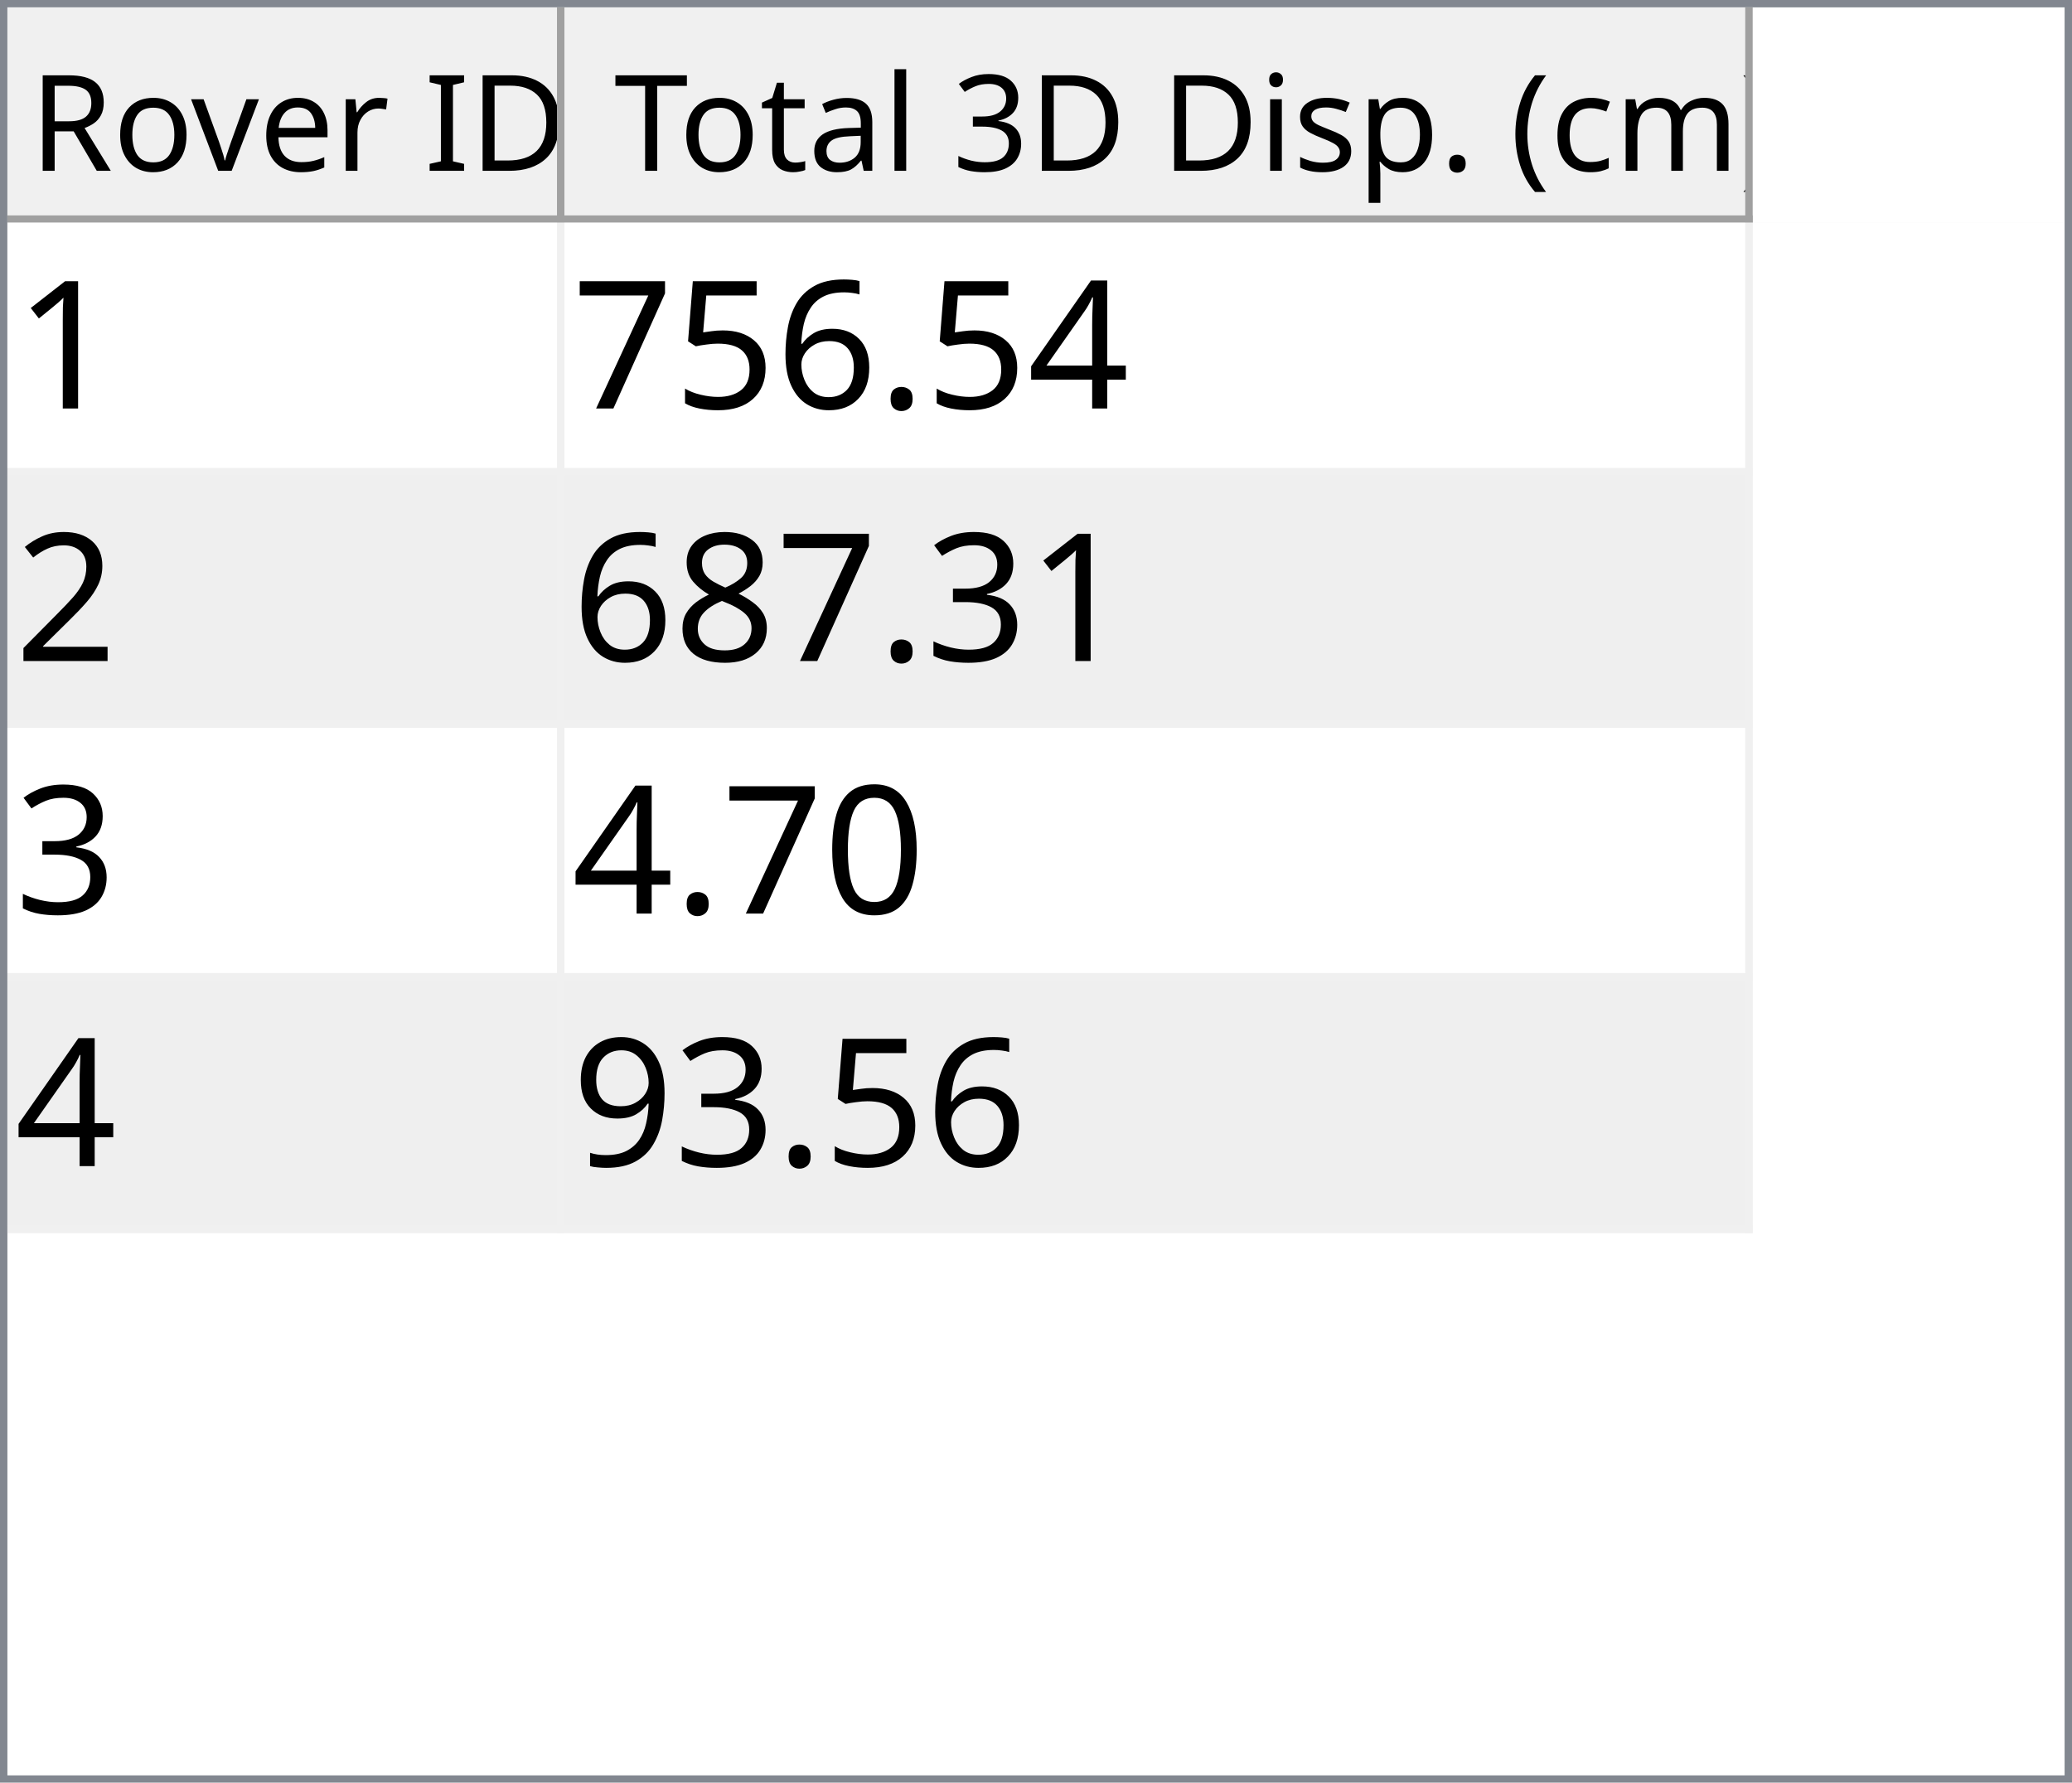
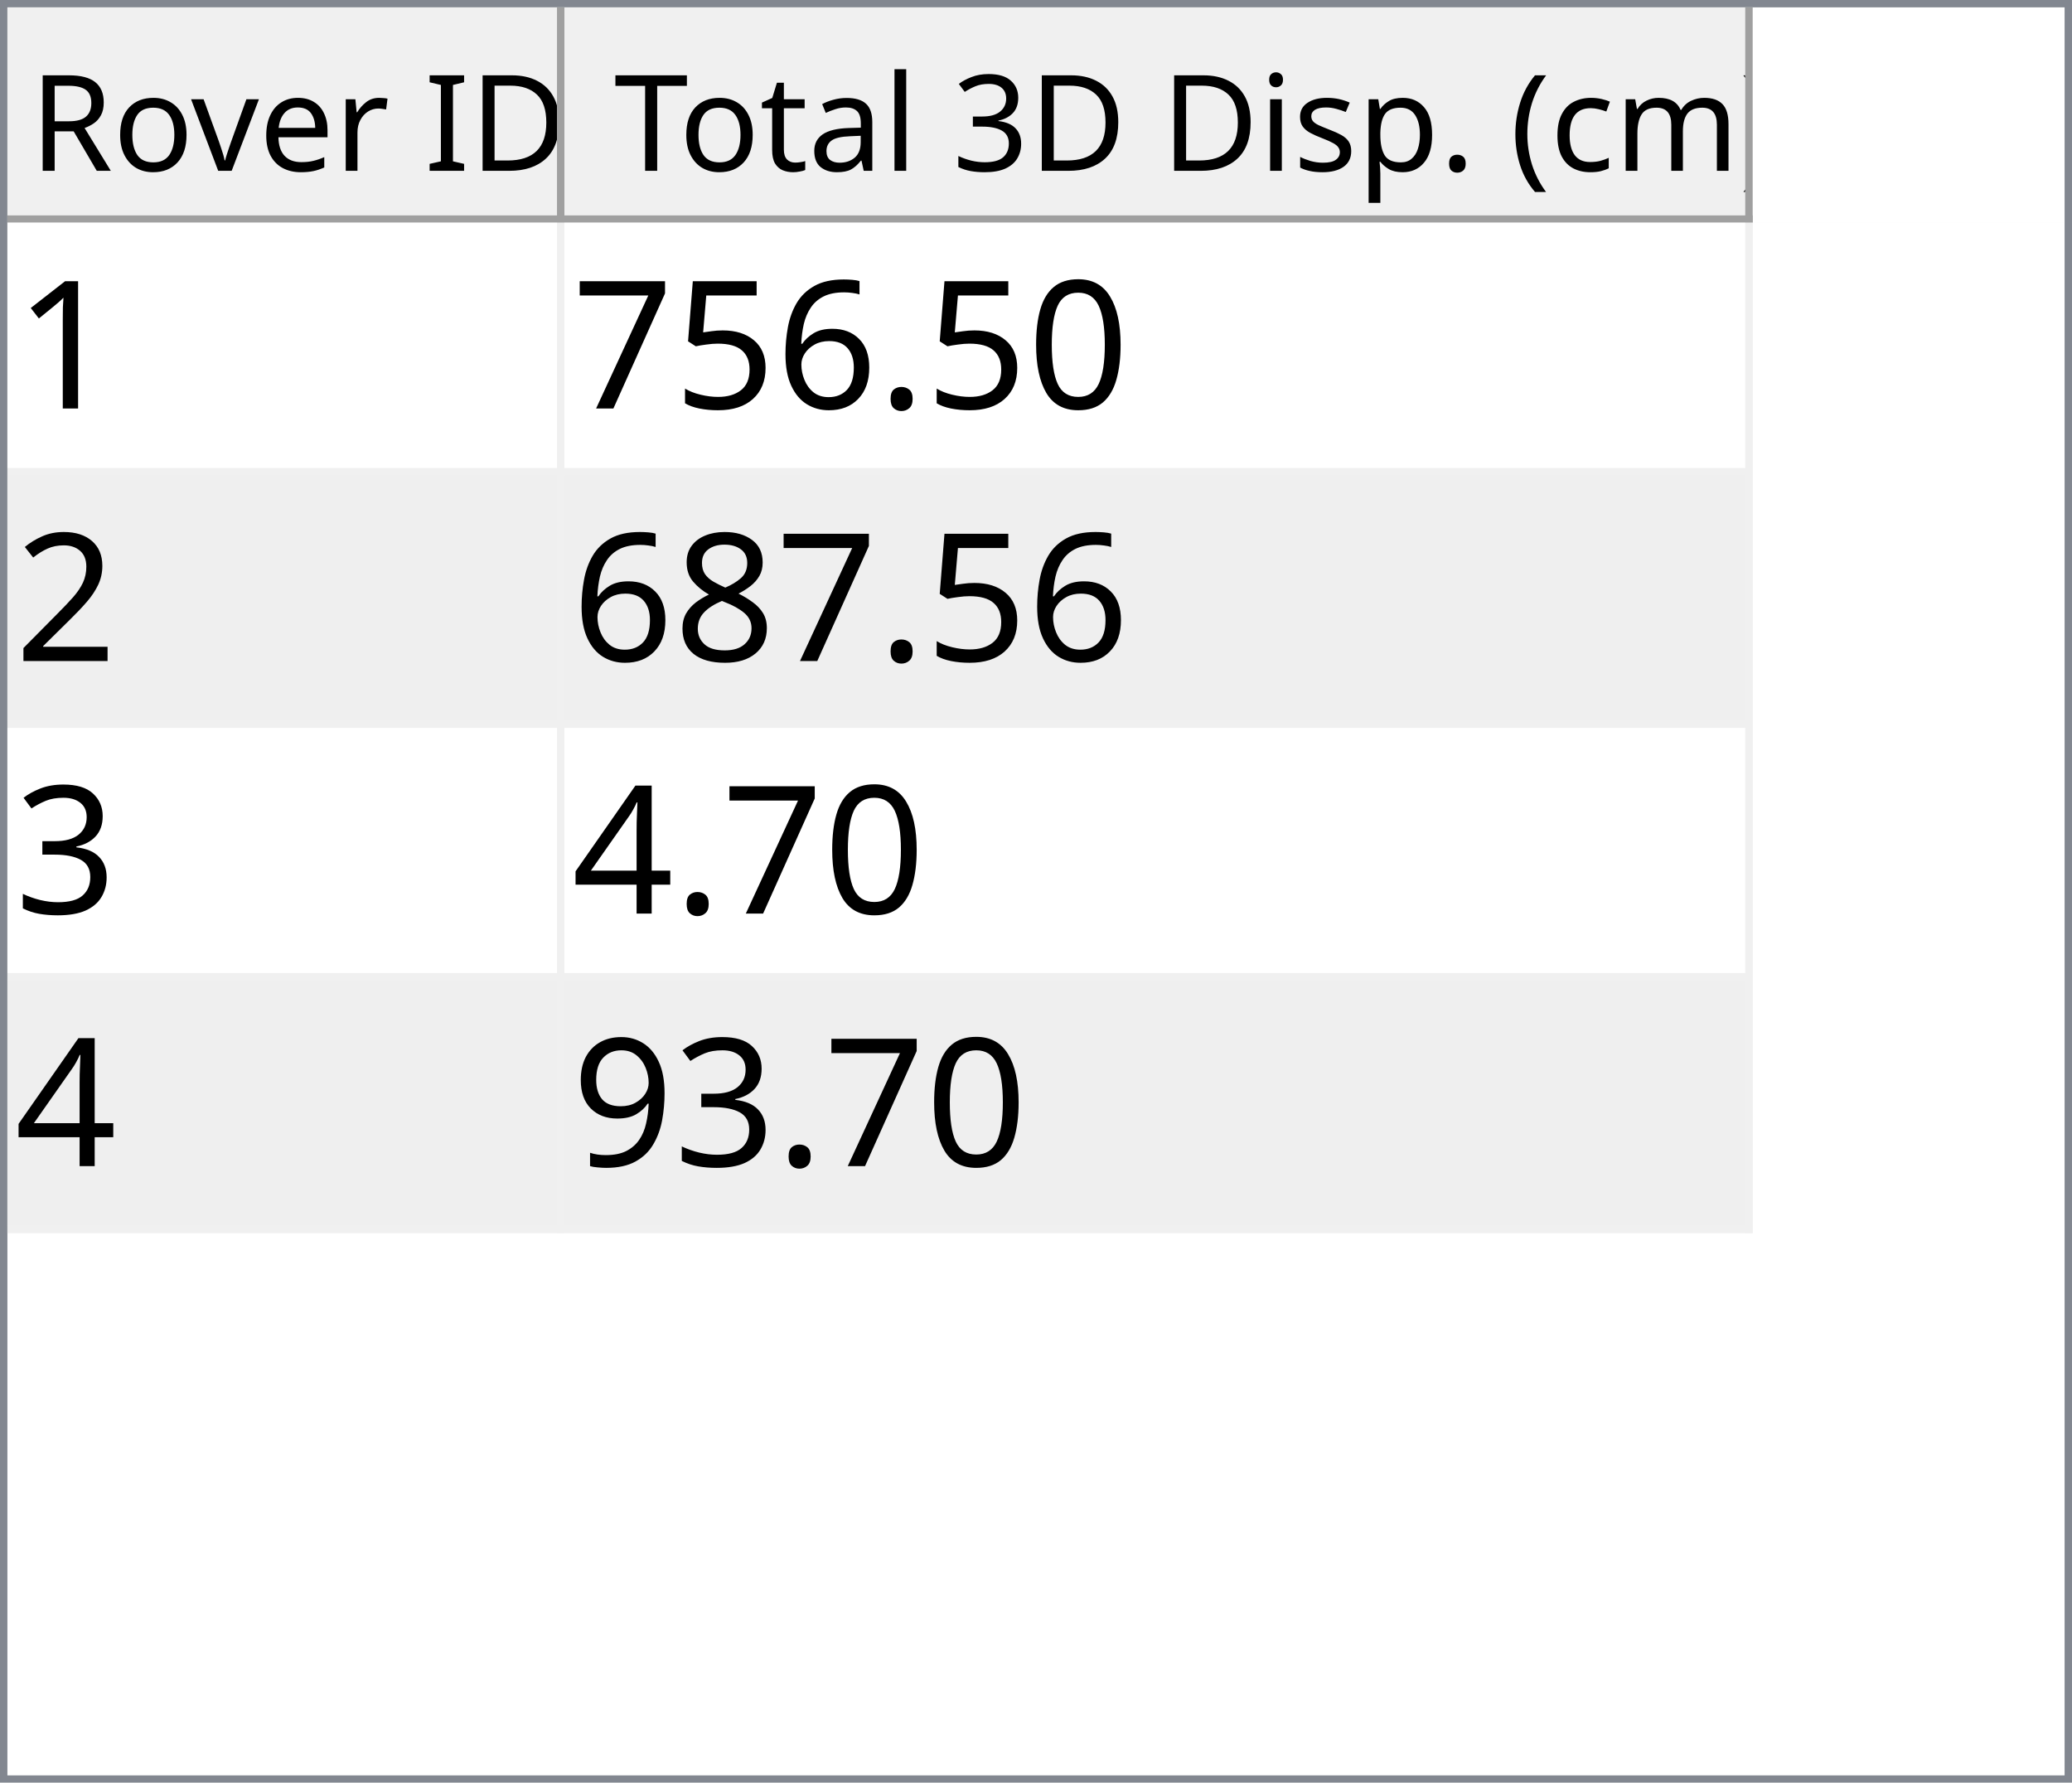
<svg xmlns="http://www.w3.org/2000/svg" style="fill-opacity:1; color-rendering:auto; color-interpolation:auto; text-rendering:auto; stroke:black; stroke-linecap:square; stroke-miterlimit:10; shape-rendering:auto; stroke-opacity:1; fill:black; stroke-dasharray:none; font-weight:normal; stroke-width:1; font-family:'Dialog'; font-style:normal; stroke-linejoin:miter; font-size:12px; stroke-dashoffset:0; image-rendering:auto;" width="279" height="240">
  <defs id="genericDefs" />
  <g>
    <defs id="defs1">
      <clipPath clipPathUnits="userSpaceOnUse" id="clipPath1">
        <path d="M0 0 L279 0 L279 240 L0 240 L0 0 Z" />
      </clipPath>
      <clipPath clipPathUnits="userSpaceOnUse" id="clipPath2">
        <path d="M0 0 L0 240 L279 240 L279 0 Z" />
      </clipPath>
      <clipPath clipPathUnits="userSpaceOnUse" id="clipPath3">
        <path d="M0 0 L0 29 L277 29 L277 0 Z" />
      </clipPath>
      <clipPath clipPathUnits="userSpaceOnUse" id="clipPath4">
        <path d="M0 0 L0 29 L75 29 L75 0 Z" />
      </clipPath>
      <clipPath clipPathUnits="userSpaceOnUse" id="clipPath5">
        <path d="M1 1 L1 28 L74 28 L74 1 Z" />
      </clipPath>
      <clipPath clipPathUnits="userSpaceOnUse" id="clipPath6">
        <path d="M0 0 L0 27 L73 27 L73 0 Z" />
      </clipPath>
      <clipPath clipPathUnits="userSpaceOnUse" id="clipPath7">
        <path d="M-0.5 -0.5 L-0.5 28.5 L74.5 28.5 L74.5 -0.5 Z" />
      </clipPath>
      <clipPath clipPathUnits="userSpaceOnUse" id="clipPath8">
        <path d="M0 0 L0 29 L160 29 L160 0 Z" />
      </clipPath>
      <clipPath clipPathUnits="userSpaceOnUse" id="clipPath9">
        <path d="M1 1 L1 28 L159 28 L159 1 Z" />
      </clipPath>
      <clipPath clipPathUnits="userSpaceOnUse" id="clipPath10">
        <path d="M0 0 L0 27 L158 27 L158 0 Z" />
      </clipPath>
      <clipPath clipPathUnits="userSpaceOnUse" id="clipPath11">
        <path d="M-0.5 -0.5 L-0.5 28.5 L159.5 28.5 L159.5 -0.5 Z" />
      </clipPath>
      <clipPath clipPathUnits="userSpaceOnUse" id="clipPath12">
        <path d="M0 0 L0 209 L277 209 L277 0 Z" />
      </clipPath>
      <clipPath clipPathUnits="userSpaceOnUse" id="clipPath13">
        <path d="M0 0 L0 136 L235 136 L235 0 Z" />
      </clipPath>
      <clipPath clipPathUnits="userSpaceOnUse" id="clipPath14">
        <path d="M-0.5 -0.5 L-0.5 135.5 L234.5 135.5 L234.5 -0.5 Z" />
      </clipPath>
      <clipPath clipPathUnits="userSpaceOnUse" id="clipPath15">
        <path d="M0 0 L0 33 L74 33 L74 0 Z" />
      </clipPath>
      <clipPath clipPathUnits="userSpaceOnUse" id="clipPath16">
        <path d="M0 0 L0 33 L159 33 L159 0 Z" />
      </clipPath>
      <font horiz-adv-x="64.551" id="font1">
        <font-face ascent="107.91" descent="25.098" units-per-em="100" style="font-style:normal; font-family:Segoe UI; font-weight:normal;" />
        <missing-glyph horiz-adv-x="64.551" d="M8.109 0 L8.109 68.266 L56.453 68.266 L56.453 0 L8.109 0 ZM15.328 7.234 L49.219 7.234 L49.219 61.031 L15.328 61.031 L15.328 7.234 Z" />
        <glyph unicode="D" horiz-adv-x="70.117" d="M9.188 0 L9.188 70.016 L28.516 70.016 Q65.531 70.016 65.531 35.891 Q65.531 19.672 55.25 9.836 Q44.969 0 27.734 0 L9.188 0 ZM17.391 62.594 L17.391 7.422 L27.828 7.422 Q41.609 7.422 49.273 14.797 Q56.938 22.172 56.938 35.688 Q56.938 62.594 28.328 62.594 L17.391 62.594 Z" />
        <glyph unicode="I" horiz-adv-x="26.611" d="M17.391 0 L9.188 0 L9.188 70.016 L17.391 70.016 L17.391 0 Z" />
        <glyph unicode=" " horiz-adv-x="27.393" d="" />
        <glyph unicode="r" horiz-adv-x="34.766" d="M34.188 41.891 Q32.078 43.5 28.125 43.5 Q23 43.5 19.555 38.672 Q16.109 33.844 16.109 25.484 L16.109 0 L8.109 0 L8.109 50 L16.109 50 L16.109 39.703 L16.312 39.703 Q18.016 44.969 21.531 47.922 Q25.047 50.875 29.391 50.875 Q32.516 50.875 34.188 50.203 L34.188 41.891 Z" />
        <glyph unicode="e" horiz-adv-x="52.295" d="M48.297 23 L12.984 23 Q13.188 14.656 17.484 10.109 Q21.781 5.562 29.297 5.562 Q37.75 5.562 44.828 11.141 L44.828 3.609 Q38.234 -1.172 27.391 -1.172 Q16.797 -1.172 10.742 5.641 Q4.688 12.453 4.688 24.812 Q4.688 36.469 11.305 43.82 Q17.922 51.172 27.734 51.172 Q37.547 51.172 42.922 44.828 Q48.297 38.484 48.297 27.203 L48.297 23 ZM40.094 29.781 Q40.047 36.719 36.75 40.578 Q33.453 44.438 27.594 44.438 Q21.922 44.438 17.969 40.383 Q14.016 36.328 13.094 29.781 L40.094 29.781 Z" />
        <glyph unicode="v" horiz-adv-x="47.9" d="M47.406 50 L27.484 0 L19.625 0 L0.688 50 L9.469 50 L22.172 13.672 Q23.578 9.672 23.922 6.688 L24.125 6.688 Q24.609 10.453 25.688 13.484 L38.969 50 L47.406 50 Z" />
        <glyph unicode="o" horiz-adv-x="58.594" d="M29 -1.172 Q17.922 -1.172 11.305 5.836 Q4.688 12.844 4.688 24.422 Q4.688 37.016 11.57 44.094 Q18.453 51.172 30.172 51.172 Q41.359 51.172 47.633 44.289 Q53.906 37.406 53.906 25.203 Q53.906 13.234 47.141 6.031 Q40.375 -1.172 29 -1.172 ZM29.594 44.438 Q21.875 44.438 17.383 39.188 Q12.891 33.938 12.891 24.703 Q12.891 15.828 17.43 10.695 Q21.969 5.562 29.594 5.562 Q37.359 5.562 41.531 10.594 Q45.703 15.625 45.703 24.906 Q45.703 34.281 41.531 39.359 Q37.359 44.438 29.594 44.438 Z" />
        <glyph unicode="R" horiz-adv-x="59.814" d="M59.375 0 L49.609 0 L37.891 19.625 Q36.281 22.359 34.766 24.289 Q33.25 26.219 31.664 27.438 Q30.078 28.656 28.25 29.219 Q26.422 29.781 24.125 29.781 L17.391 29.781 L17.391 0 L9.188 0 L9.188 70.016 L30.078 70.016 Q34.672 70.016 38.555 68.867 Q42.438 67.719 45.289 65.375 Q48.141 63.031 49.758 59.547 Q51.375 56.062 51.375 51.375 Q51.375 47.703 50.273 44.656 Q49.172 41.609 47.148 39.211 Q45.125 36.812 42.266 35.133 Q39.406 33.453 35.844 32.516 L35.844 32.328 Q37.594 31.547 38.891 30.547 Q40.188 29.547 41.359 28.18 Q42.531 26.812 43.68 25.078 Q44.828 23.344 46.234 21.047 L59.375 0 ZM17.391 62.594 L17.391 37.203 L28.516 37.203 Q31.594 37.203 34.203 38.133 Q36.812 39.062 38.719 40.797 Q40.625 42.531 41.703 45.047 Q42.781 47.562 42.781 50.688 Q42.781 56.297 39.141 59.445 Q35.5 62.594 28.609 62.594 L17.391 62.594 Z" />
        <glyph unicode=")" horiz-adv-x="30.176" d="M8.297 -15.922 L1.172 -15.922 Q16.406 2.344 16.406 26.812 Q16.406 51.469 1.078 70.016 L8.297 70.016 Q23.531 52.156 23.531 26.703 Q23.531 1.375 8.297 -15.922 Z" />
        <glyph unicode="m" horiz-adv-x="86.133" d="M79.109 0 L71.094 0 L71.094 28.719 Q71.094 37.016 68.531 40.727 Q65.969 44.438 59.906 44.438 Q54.781 44.438 51.195 39.75 Q47.609 35.062 47.609 28.516 L47.609 0 L39.594 0 L39.594 29.688 Q39.594 44.438 28.219 44.438 Q22.953 44.438 19.531 40.016 Q16.109 35.594 16.109 28.516 L16.109 0 L8.109 0 L8.109 50 L16.109 50 L16.109 42.094 L16.312 42.094 Q21.625 51.172 31.844 51.172 Q36.969 51.172 40.773 48.312 Q44.578 45.453 46 40.828 Q51.562 51.172 62.594 51.172 Q79.109 51.172 79.109 30.812 L79.109 0 Z" />
        <glyph unicode="c" horiz-adv-x="46.191" d="M42.188 2.297 Q36.422 -1.172 28.516 -1.172 Q17.828 -1.172 11.258 5.789 Q4.688 12.75 4.688 23.828 Q4.688 36.188 11.766 43.68 Q18.844 51.172 30.672 51.172 Q37.25 51.172 42.281 48.734 L42.281 40.531 Q36.719 44.438 30.375 44.438 Q22.703 44.438 17.797 38.945 Q12.891 33.453 12.891 24.516 Q12.891 15.719 17.508 10.641 Q22.125 5.562 29.891 5.562 Q36.422 5.562 42.188 9.906 L42.188 2.297 Z" />
        <glyph unicode="(" horiz-adv-x="30.176" d="M29.109 -15.922 L21.969 -15.922 Q6.844 1.375 6.844 26.703 Q6.844 52.156 21.969 70.016 L29.203 70.016 Q13.875 51.469 13.875 26.812 Q13.875 2.344 29.109 -15.922 Z" />
        <glyph unicode="." horiz-adv-x="21.68" d="M10.891 -1.078 Q8.641 -1.078 7.055 0.539 Q5.469 2.156 5.469 4.391 Q5.469 6.641 7.055 8.273 Q8.641 9.906 10.891 9.906 Q13.188 9.906 14.797 8.273 Q16.406 6.641 16.406 4.391 Q16.406 2.156 14.797 0.539 Q13.188 -1.078 10.891 -1.078 Z" />
        <glyph unicode="p" horiz-adv-x="58.789" d="M16.312 7.234 L16.109 7.234 L16.109 -23 L8.109 -23 L8.109 50 L16.109 50 L16.109 41.219 L16.312 41.219 Q22.219 51.172 33.594 51.172 Q43.266 51.172 48.688 44.461 Q54.109 37.75 54.109 26.469 Q54.109 13.922 48 6.375 Q41.891 -1.172 31.297 -1.172 Q21.578 -1.172 16.312 7.234 ZM16.109 27.391 L16.109 20.406 Q16.109 14.203 20.141 9.883 Q24.172 5.562 30.375 5.562 Q37.641 5.562 41.773 11.133 Q45.906 16.703 45.906 26.609 Q45.906 34.969 42.047 39.703 Q38.188 44.438 31.594 44.438 Q24.609 44.438 20.359 39.578 Q16.109 34.719 16.109 27.391 Z" />
        <glyph unicode="s" horiz-adv-x="42.432" d="M5.078 1.812 L5.078 10.406 Q11.625 5.562 19.484 5.562 Q30.031 5.562 30.031 12.594 Q30.031 14.594 29.125 15.992 Q28.219 17.391 26.68 18.461 Q25.141 19.531 23.07 20.383 Q21 21.234 18.609 22.172 Q15.281 23.484 12.766 24.828 Q10.25 26.172 8.57 27.859 Q6.891 29.547 6.031 31.695 Q5.172 33.844 5.172 36.719 Q5.172 40.234 6.789 42.945 Q8.406 45.656 11.086 47.484 Q13.766 49.312 17.211 50.242 Q20.656 51.172 24.312 51.172 Q30.812 51.172 35.938 48.922 L35.938 40.828 Q30.422 44.438 23.25 44.438 Q21 44.438 19.195 43.922 Q17.391 43.406 16.094 42.477 Q14.797 41.547 14.086 40.258 Q13.375 38.969 13.375 37.406 Q13.375 35.453 14.086 34.133 Q14.797 32.812 16.164 31.789 Q17.531 30.766 19.484 29.938 Q21.438 29.109 23.922 28.125 Q27.25 26.859 29.883 25.516 Q32.516 24.172 34.375 22.484 Q36.234 20.797 37.234 18.602 Q38.234 16.406 38.234 13.375 Q38.234 9.672 36.602 6.938 Q34.969 4.203 32.234 2.398 Q29.5 0.594 25.93 -0.289 Q22.359 -1.172 18.453 -1.172 Q10.75 -1.172 5.078 1.812 Z" />
        <glyph unicode="i" horiz-adv-x="24.219" d="M12.203 62.703 Q10.062 62.703 8.547 64.164 Q7.031 65.625 7.031 67.875 Q7.031 70.125 8.547 71.609 Q10.062 73.094 12.203 73.094 Q14.406 73.094 15.945 71.609 Q17.484 70.125 17.484 67.875 Q17.484 65.719 15.945 64.211 Q14.406 62.703 12.203 62.703 ZM16.109 0 L8.109 0 L8.109 50 L16.109 50 L16.109 0 Z" />
        <glyph unicode="3" horiz-adv-x="53.906" d="M46.531 19.828 Q46.531 15.094 44.75 11.211 Q42.969 7.328 39.719 4.57 Q36.469 1.812 31.93 0.297 Q27.391 -1.219 21.922 -1.219 Q11.922 -1.219 6 2.594 L6 11.188 Q13.094 5.609 22.219 5.609 Q25.875 5.609 28.828 6.539 Q31.781 7.469 33.906 9.227 Q36.031 10.984 37.18 13.477 Q38.328 15.969 38.328 19.094 Q38.328 32.812 18.797 32.812 L12.984 32.812 L12.984 39.594 L18.5 39.594 Q35.797 39.594 35.797 52.484 Q35.797 64.406 22.609 64.406 Q15.188 64.406 8.688 59.422 L8.688 67.188 Q15.375 71.188 24.609 71.188 Q29 71.188 32.57 69.969 Q36.141 68.75 38.68 66.555 Q41.219 64.359 42.609 61.281 Q44 58.203 44 54.5 Q44 40.672 30.031 36.719 L30.031 36.531 Q33.594 36.141 36.625 34.797 Q39.656 33.453 41.852 31.305 Q44.047 29.156 45.289 26.25 Q46.531 23.344 46.531 19.828 Z" />
        <glyph unicode="l" horiz-adv-x="24.219" d="M16.109 0 L8.109 0 L8.109 74.031 L16.109 74.031 L16.109 0 Z" />
        <glyph unicode="a" horiz-adv-x="50.879" d="M43.891 0 L35.891 0 L35.891 7.812 L35.688 7.812 Q30.469 -1.172 20.312 -1.172 Q12.844 -1.172 8.617 2.781 Q4.391 6.734 4.391 13.281 Q4.391 27.297 20.906 29.594 L35.891 31.688 Q35.891 44.438 25.594 44.438 Q16.547 44.438 9.281 38.281 L9.281 46.484 Q16.656 51.172 26.266 51.172 Q43.891 51.172 43.891 32.516 L43.891 0 ZM35.891 25.297 L23.828 23.641 Q18.266 22.859 15.43 20.875 Q12.594 18.891 12.594 13.875 Q12.594 10.203 15.211 7.883 Q17.828 5.562 22.172 5.562 Q28.125 5.562 32.008 9.742 Q35.891 13.922 35.891 20.312 L35.891 25.297 Z" />
        <glyph unicode="t" horiz-adv-x="33.887" d="M31.297 0.484 Q28.469 -1.078 23.828 -1.078 Q10.688 -1.078 10.688 13.578 L10.688 43.172 L2.094 43.172 L2.094 50 L10.688 50 L10.688 62.203 L18.703 64.797 L18.703 50 L31.297 50 L31.297 43.172 L18.703 43.172 L18.703 14.984 Q18.703 9.969 20.414 7.82 Q22.125 5.672 26.078 5.672 Q29.109 5.672 31.297 7.328 L31.297 0.484 Z" />
        <glyph unicode="T" horiz-adv-x="52.393" d="M50.594 62.594 L30.375 62.594 L30.375 0 L22.172 0 L22.172 62.594 L2 62.594 L2 70.016 L50.594 70.016 L50.594 62.594 Z" />
      </font>
      <font horiz-adv-x="75.0" id="font2">
        <font-face ascent="100.537" descent="21.973" units-per-em="100" style="font-style:normal; font-family:sans-serif; font-weight:normal;" />
        <missing-glyph horiz-adv-x="75.0" d="M12.5 0 L12.5 62.5 L62.5 62.5 L62.5 0 L12.5 0 ZM14.062 1.562 L60.938 1.562 L60.938 60.938 L14.062 60.938 L14.062 1.562 Z" />
        <glyph unicode="1" horiz-adv-x="55.615" d="M37.25 0 L28.469 0 L28.469 56 Q25.297 52.984 20.141 49.953 Q14.984 46.922 10.891 45.406 L10.891 53.906 Q18.266 57.375 23.781 62.305 Q29.297 67.234 31.594 71.875 L37.25 71.875 L37.25 0 Z" />
-         <glyph unicode="4" horiz-adv-x="55.615" d="M32.328 0 L32.328 17.141 L1.266 17.141 L1.266 25.203 L33.938 71.578 L41.109 71.578 L41.109 25.203 L50.781 25.203 L50.781 17.141 L41.109 17.141 L41.109 0 L32.328 0 ZM32.328 25.203 L32.328 57.469 L9.906 25.203 L32.328 25.203 Z" />
+         <glyph unicode="0" horiz-adv-x="55.615" d="M4.156 35.297 Q4.156 48 6.766 55.742 Q9.375 63.484 14.523 67.68 Q19.672 71.875 27.484 71.875 Q33.25 71.875 37.594 69.555 Q41.938 67.234 44.773 62.867 Q47.609 58.5 49.219 52.227 Q50.828 45.953 50.828 35.297 Q50.828 22.703 48.242 14.969 Q45.656 7.234 40.508 3.008 Q35.359 -1.219 27.484 -1.219 Q17.141 -1.219 11.234 6.203 Q4.156 15.141 4.156 35.297 ZM13.188 35.297 Q13.188 17.672 17.312 11.836 Q21.438 6 27.484 6 Q33.547 6 37.672 11.859 Q41.797 17.719 41.797 35.297 Q41.797 52.984 37.672 58.789 Q33.547 64.594 27.391 64.594 Q21.344 64.594 17.719 59.469 Q13.188 52.938 13.188 35.297 Z" />
        <glyph unicode="." horiz-adv-x="27.783" d="M9.078 0 L9.078 10.016 L19.094 10.016 L19.094 0 L9.078 0 Z" />
        <glyph unicode="6" horiz-adv-x="55.615" d="M49.75 54.047 L41.016 53.375 Q39.844 58.547 37.703 60.891 Q34.125 64.656 28.906 64.656 Q24.703 64.656 21.531 62.312 Q17.391 59.281 14.992 53.469 Q12.594 47.656 12.5 36.922 Q15.672 41.75 20.266 44.094 Q24.859 46.438 29.891 46.438 Q38.672 46.438 44.852 39.969 Q51.031 33.5 51.031 23.25 Q51.031 16.5 48.125 10.719 Q45.219 4.938 40.141 1.859 Q35.062 -1.219 28.609 -1.219 Q17.625 -1.219 10.695 6.859 Q3.766 14.938 3.766 33.5 Q3.766 54.25 11.422 63.672 Q18.109 71.875 29.438 71.875 Q37.891 71.875 43.289 67.141 Q48.688 62.406 49.75 54.047 ZM13.875 23.188 Q13.875 18.656 15.797 14.508 Q17.719 10.359 21.188 8.18 Q24.656 6 28.469 6 Q34.031 6 38.039 10.492 Q42.047 14.984 42.047 22.703 Q42.047 30.125 38.086 34.398 Q34.125 38.672 28.125 38.672 Q22.172 38.672 18.023 34.398 Q13.875 30.125 13.875 23.188 Z" />
        <glyph unicode="5" horiz-adv-x="55.615" d="M4.156 18.75 L13.375 19.531 Q14.406 12.797 18.141 9.398 Q21.875 6 27.156 6 Q33.5 6 37.891 10.789 Q42.281 15.578 42.281 23.484 Q42.281 31 38.062 35.352 Q33.844 39.703 27 39.703 Q22.75 39.703 19.336 37.773 Q15.922 35.844 13.969 32.766 L5.719 33.844 L12.641 70.609 L48.25 70.609 L48.25 62.203 L19.672 62.203 L15.828 42.969 Q22.266 47.469 29.344 47.469 Q38.719 47.469 45.164 40.969 Q51.609 34.469 51.609 24.266 Q51.609 14.547 45.953 7.469 Q39.062 -1.219 27.156 -1.219 Q17.391 -1.219 11.211 4.25 Q5.031 9.719 4.156 18.75 Z" />
        <glyph unicode="7" horiz-adv-x="55.615" d="M4.734 62.203 L4.734 70.656 L51.078 70.656 L51.078 63.812 Q44.234 56.547 37.523 44.484 Q30.812 32.422 27.156 19.672 Q24.516 10.688 23.781 0 L14.75 0 Q14.891 8.453 18.062 20.414 Q21.234 32.375 27.172 43.484 Q33.109 54.594 39.797 62.203 L4.734 62.203 Z" />
        <glyph unicode="2" horiz-adv-x="55.615" d="M50.344 8.453 L50.344 0 L3.031 0 Q2.938 3.172 4.047 6.109 Q5.859 10.938 9.836 15.625 Q13.812 20.312 21.344 26.469 Q33.016 36.031 37.117 41.625 Q41.219 47.219 41.219 52.203 Q41.219 57.422 37.477 61.008 Q33.734 64.594 27.734 64.594 Q21.391 64.594 17.578 60.789 Q13.766 56.984 13.719 50.25 L4.688 51.172 Q5.609 61.281 11.664 66.578 Q17.719 71.875 27.938 71.875 Q38.234 71.875 44.242 66.164 Q50.25 60.453 50.25 52 Q50.25 47.703 48.492 43.555 Q46.734 39.406 42.656 34.812 Q38.578 30.219 29.109 22.219 Q21.188 15.578 18.945 13.211 Q16.703 10.844 15.234 8.453 L50.344 8.453 Z" />
+         <glyph unicode="8" horiz-adv-x="55.615" d="M17.672 38.812 Q12.203 40.828 9.57 44.539 Q6.938 48.25 6.938 53.422 Q6.938 61.234 12.555 66.555 Q18.172 71.875 27.484 71.875 Q36.859 71.875 42.578 66.43 Q48.297 60.984 48.297 53.172 Q48.297 48.188 45.68 44.508 Q43.062 40.828 37.75 38.812 Q44.344 36.672 47.781 31.883 Q51.219 27.094 51.219 20.453 Q51.219 11.281 44.727 5.031 Q38.234 -1.219 27.641 -1.219 Q17.047 -1.219 10.547 5.055 Q4.047 11.328 4.047 20.703 Q4.047 27.688 7.594 32.398 Q11.141 37.109 17.672 38.812 ZM15.922 53.719 Q15.922 48.641 19.195 45.414 Q22.469 42.188 27.688 42.188 Q32.766 42.188 36.016 45.383 Q39.266 48.578 39.266 53.219 Q39.266 58.062 35.914 61.359 Q32.562 64.656 27.594 64.656 Q22.562 64.656 19.242 61.43 Q15.922 58.203 15.922 53.719 ZM13.094 20.656 Q13.094 16.891 14.875 13.375 Q16.656 9.859 20.172 7.93 Q23.688 6 27.734 6 Q34.031 6 38.133 10.055 Q42.234 14.109 42.234 20.359 Q42.234 26.703 38.016 30.859 Q33.797 35.016 27.438 35.016 Q21.234 35.016 17.164 30.914 Q13.094 26.812 13.094 20.656 Z" />
        <glyph unicode="3" horiz-adv-x="55.615" d="M4.203 18.891 L12.984 20.062 Q14.5 12.594 18.141 9.297 Q21.781 6 27 6 Q33.203 6 37.477 10.297 Q41.75 14.594 41.75 20.953 Q41.75 27 37.797 30.93 Q33.844 34.859 27.734 34.859 Q25.25 34.859 21.531 33.891 L22.516 41.609 Q23.391 41.5 23.922 41.5 Q29.547 41.5 34.039 44.43 Q38.531 47.359 38.531 53.469 Q38.531 58.297 35.258 61.477 Q31.984 64.656 26.812 64.656 Q21.688 64.656 18.266 61.43 Q14.844 58.203 13.875 51.766 L5.078 53.328 Q6.688 62.156 12.398 67.016 Q18.109 71.875 26.609 71.875 Q32.469 71.875 37.398 69.359 Q42.328 66.844 44.945 62.5 Q47.562 58.156 47.562 53.266 Q47.562 48.641 45.07 44.828 Q42.578 41.016 37.703 38.766 Q44.047 37.312 47.562 32.695 Q51.078 28.078 51.078 21.141 Q51.078 11.766 44.242 5.25 Q37.406 -1.266 26.953 -1.266 Q17.531 -1.266 11.305 4.352 Q5.078 9.969 4.203 18.891 Z" />
-         <glyph unicode="8" horiz-adv-x="55.615" d="M17.672 38.812 Q12.203 40.828 9.57 44.539 Q6.938 48.25 6.938 53.422 Q6.938 61.234 12.555 66.555 Q18.172 71.875 27.484 71.875 Q36.859 71.875 42.578 66.43 Q48.297 60.984 48.297 53.172 Q48.297 48.188 45.68 44.508 Q43.062 40.828 37.75 38.812 Q44.344 36.672 47.781 31.883 Q51.219 27.094 51.219 20.453 Q51.219 11.281 44.727 5.031 Q38.234 -1.219 27.641 -1.219 Q17.047 -1.219 10.547 5.055 Q4.047 11.328 4.047 20.703 Q4.047 27.688 7.594 32.398 Q11.141 37.109 17.672 38.812 ZM15.922 53.719 Q15.922 48.641 19.195 45.414 Q22.469 42.188 27.688 42.188 Q32.766 42.188 36.016 45.383 Q39.266 48.578 39.266 53.219 Q39.266 58.062 35.914 61.359 Q32.562 64.656 27.594 64.656 Q22.562 64.656 19.242 61.43 Q15.922 58.203 15.922 53.719 ZM13.094 20.656 Q13.094 16.891 14.875 13.375 Q16.656 9.859 20.172 7.93 Q23.688 6 27.734 6 Q34.031 6 38.133 10.055 Q42.234 14.109 42.234 20.359 Q42.234 26.703 38.016 30.859 Q33.797 35.016 27.438 35.016 Q21.234 35.016 17.164 30.914 Q13.094 26.812 13.094 20.656 Z" />
-         <glyph unicode="0" horiz-adv-x="55.615" d="M4.156 35.297 Q4.156 48 6.766 55.742 Q9.375 63.484 14.523 67.68 Q19.672 71.875 27.484 71.875 Q33.25 71.875 37.594 69.555 Q41.938 67.234 44.773 62.867 Q47.609 58.5 49.219 52.227 Q50.828 45.953 50.828 35.297 Q50.828 22.703 48.242 14.969 Q45.656 7.234 40.508 3.008 Q35.359 -1.219 27.484 -1.219 Q17.141 -1.219 11.234 6.203 Q4.156 15.141 4.156 35.297 ZM13.188 35.297 Q13.188 17.672 17.312 11.836 Q21.438 6 27.484 6 Q33.547 6 37.672 11.859 Q41.797 17.719 41.797 35.297 Q41.797 52.984 37.672 58.789 Q33.547 64.594 27.391 64.594 Q21.344 64.594 17.719 59.469 Q13.188 52.938 13.188 35.297 Z" />
+         <glyph unicode="4" horiz-adv-x="55.615" d="M32.328 0 L32.328 17.141 L1.266 17.141 L1.266 25.203 L33.938 71.578 L41.109 71.578 L41.109 25.203 L50.781 25.203 L50.781 17.141 L41.109 17.141 L41.109 0 L32.328 0 ZM32.328 25.203 L32.328 57.469 L9.906 25.203 L32.328 25.203 Z" />
        <glyph unicode="9" horiz-adv-x="55.615" d="M5.469 16.547 L13.922 17.328 Q14.984 11.375 18.016 8.688 Q21.047 6 25.781 6 Q29.828 6 32.883 7.859 Q35.938 9.719 37.891 12.82 Q39.844 15.922 41.164 21.195 Q42.484 26.469 42.484 31.938 Q42.484 32.516 42.438 33.688 Q39.797 29.5 35.234 26.883 Q30.672 24.266 25.344 24.266 Q16.453 24.266 10.305 30.711 Q4.156 37.156 4.156 47.703 Q4.156 58.594 10.578 65.234 Q17 71.875 26.656 71.875 Q33.641 71.875 39.43 68.117 Q45.219 64.359 48.219 57.398 Q51.219 50.438 51.219 37.25 Q51.219 23.531 48.242 15.406 Q45.266 7.281 39.383 3.031 Q33.5 -1.219 25.594 -1.219 Q17.188 -1.219 11.867 3.445 Q6.547 8.109 5.469 16.547 ZM41.453 48.141 Q41.453 55.719 37.43 60.156 Q33.406 64.594 27.734 64.594 Q21.875 64.594 17.531 59.812 Q13.188 55.031 13.188 47.406 Q13.188 40.578 17.312 36.305 Q21.438 32.031 27.484 32.031 Q33.594 32.031 37.523 36.305 Q41.453 40.578 41.453 48.141 Z" />
      </font>
    </defs>
    <g style="fill:white; stroke:white;">
      <rect x="0" y="0" width="279" style="clip-path:url(#clipPath1); stroke:none;" height="240" />
    </g>
    <g style="fill:white; text-rendering:optimizeSpeed; color-rendering:optimizeSpeed; image-rendering:optimizeSpeed; shape-rendering:crispEdges; stroke:white; color-interpolation:sRGB;">
      <rect x="0" width="279" height="240" y="0" style="stroke:none;" />
      <path style="stroke:none;" d="M0 240 L279 240 L279 0 L0 0 Z" />
    </g>
    <g style="fill:rgb(240,240,240); font-size:18px; font-family:'Segoe UI'; stroke:rgb(240,240,240);">
      <rect x="0" y="0" width="279" style="clip-path:url(#clipPath2); stroke:none;" height="240" />
    </g>
    <g style="fill:rgb(130,135,144); font-size:18px; font-family:'Segoe UI'; stroke:rgb(130,135,144);">
      <path d="M0 0 L279 0 L279 240 L0 240 L0 0 ZM1 1 L278 1 L278 239 L1 239 L1 1 Z" style="fill-rule:evenodd; clip-path:url(#clipPath2); stroke:none;" />
    </g>
    <g style="fill:white; font-size:18px; font-family:'Segoe UI'; stroke:white;" transform="translate(1,1)">
      <rect x="0" y="0" width="277" style="clip-path:url(#clipPath3); stroke:none;" height="29" />
    </g>
    <g style="fill:rgb(240,240,240); font-size:18px; font-family:'Segoe UI'; stroke:rgb(240,240,240);" transform="translate(1,1)">
      <rect x="0" y="0" width="75" style="clip-path:url(#clipPath4); stroke:none;" height="29" />
    </g>
    <g style="font-family:'Segoe UI'; font-size:18px;" transform="translate(2,2)">
      <text x="2" xml:space="preserve" y="21" style="clip-path:url(#clipPath6); stroke:none;">Rover ID</text>
    </g>
    <g transform="translate(1.5,1.5)" style="fill:rgb(160,160,160); font-size:18px; font-family:'Segoe UI'; stroke:rgb(160,160,160); stroke-linejoin:bevel;">
      <line x1="74" x2="74" y1="0" style="fill:none; clip-path:url(#clipPath7);" y2="28" />
    </g>
    <g transform="matrix(1,0,0,1,1,1) translate(0.5,0.5)" style="fill:rgb(160,160,160); font-size:18px; font-family:'Segoe UI'; stroke:rgb(160,160,160); stroke-linejoin:bevel;">
      <line x1="0" x2="74" y1="28" style="fill:none; clip-path:url(#clipPath7);" y2="28" />
    </g>
    <g style="fill:rgb(240,240,240); font-size:18px; font-family:'Segoe UI'; stroke:rgb(240,240,240);" transform="translate(76,1)">
      <rect x="0" y="0" width="160" style="clip-path:url(#clipPath8); stroke:none;" height="29" />
    </g>
    <g style="font-family:'Segoe UI'; font-size:18px;" transform="translate(77,2)">
      <text x="1" xml:space="preserve" y="21" style="clip-path:url(#clipPath10); stroke:none;"> Total 3D Disp. (cm)</text>
    </g>
    <g transform="translate(76.5,1.5)" style="fill:rgb(160,160,160); font-size:18px; font-family:'Segoe UI'; stroke:rgb(160,160,160); stroke-linejoin:bevel;">
      <line x1="159" x2="159" y1="0" style="fill:none; clip-path:url(#clipPath11);" y2="28" />
    </g>
    <g transform="matrix(1,0,0,1,76,1) translate(0.5,0.5)" style="fill:rgb(160,160,160); font-size:18px; font-family:'Segoe UI'; stroke:rgb(160,160,160); stroke-linejoin:bevel;">
      <line x1="0" x2="159" y1="28" style="fill:none; clip-path:url(#clipPath11);" y2="28" />
    </g>
    <g style="fill:white; font-size:18px; font-family:'Segoe UI'; stroke:white;" transform="translate(1,30)">
      <rect x="0" y="0" width="277" style="clip-path:url(#clipPath12); stroke:none;" height="209" />
    </g>
    <g style="fill:rgb(240,240,240); font-size:24px; font-family:sans-serif; stroke:rgb(240,240,240);" transform="translate(1,30)">
      <rect x="0" y="0" width="235" style="clip-path:url(#clipPath13); stroke:none;" height="136" />
      <line transform="translate(0.5,0.5)" x1="0" x2="234" y1="33" style="clip-path:url(#clipPath14); fill:none; stroke-linejoin:bevel;" y2="33" />
    </g>
    <g transform="matrix(1,0,0,1,1,30) translate(0.5,0.5)" style="fill:rgb(240,240,240); font-size:24px; font-family:sans-serif; stroke:rgb(240,240,240); stroke-linejoin:bevel;">
      <line x1="0" x2="234" y1="67" style="fill:none; clip-path:url(#clipPath14);" y2="67" />
    </g>
    <g transform="matrix(1,0,0,1,1,30) translate(0.5,0.5)" style="fill:rgb(240,240,240); font-size:24px; font-family:sans-serif; stroke:rgb(240,240,240); stroke-linejoin:bevel;">
      <line x1="0" x2="234" y1="101" style="fill:none; clip-path:url(#clipPath14);" y2="101" />
    </g>
    <g transform="matrix(1,0,0,1,1,30) translate(0.5,0.5)" style="fill:rgb(240,240,240); font-size:24px; font-family:sans-serif; stroke:rgb(240,240,240); stroke-linejoin:bevel;">
      <line x1="0" x2="234" y1="135" style="fill:none; clip-path:url(#clipPath14);" y2="135" />
    </g>
    <g transform="matrix(1,0,0,1,1,30) translate(0.5,0.5)" style="fill:rgb(240,240,240); font-size:24px; font-family:sans-serif; stroke:rgb(240,240,240); stroke-linejoin:bevel;">
      <line x1="74" x2="74" y1="0" style="fill:none; clip-path:url(#clipPath14);" y2="135" />
    </g>
    <g transform="matrix(1,0,0,1,1,30) translate(0.5,0.5)" style="fill:rgb(240,240,240); font-size:24px; font-family:sans-serif; stroke:rgb(240,240,240); stroke-linejoin:bevel;">
      <line x1="234" x2="234" y1="0" style="fill:none; clip-path:url(#clipPath14);" y2="135" />
    </g>
    <g style="fill:white; font-size:24px; font-family:sans-serif; stroke:white;" transform="matrix(1,0,0,1,1,30)">
      <rect x="0" y="0" width="74" style="clip-path:url(#clipPath15); stroke:none;" height="33" />
      <text x="1" y="25" style="fill:black; clip-path:url(#clipPath15); stroke:none;" xml:space="preserve">1</text>
    </g>
    <g style="fill:white; font-size:24px; font-family:sans-serif; stroke:white;" transform="matrix(1,0,0,1,1,30) translate(75,0)">
      <rect x="0" y="0" width="159" style="clip-path:url(#clipPath16); stroke:none;" height="33" />
-       <text x="1" y="25" style="fill:black; clip-path:url(#clipPath16); stroke:none;" xml:space="preserve">756.54</text>
+       <text x="1" y="25" style="fill:black; clip-path:url(#clipPath16); stroke:none;" xml:space="preserve">756.50</text>
    </g>
    <g style="fill:rgb(239,239,239); font-size:24px; font-family:sans-serif; stroke:rgb(239,239,239);" transform="matrix(1,0,0,1,1,30) translate(0,34)">
      <rect x="0" y="0" width="74" style="clip-path:url(#clipPath15); stroke:none;" height="33" />
      <text x="1" y="25" style="fill:black; clip-path:url(#clipPath15); stroke:none;" xml:space="preserve">2</text>
    </g>
    <g style="fill:rgb(239,239,239); font-size:24px; font-family:sans-serif; stroke:rgb(239,239,239);" transform="matrix(1,0,0,1,1,30) translate(75,34)">
      <rect x="0" y="0" width="159" style="clip-path:url(#clipPath16); stroke:none;" height="33" />
-       <text x="1" y="25" style="fill:black; clip-path:url(#clipPath16); stroke:none;" xml:space="preserve">687.31</text>
+       <text x="1" y="25" style="fill:black; clip-path:url(#clipPath16); stroke:none;" xml:space="preserve">687.56</text>
    </g>
    <g style="fill:white; font-size:24px; font-family:sans-serif; stroke:white;" transform="matrix(1,0,0,1,1,30) translate(0,68)">
      <rect x="0" y="0" width="74" style="clip-path:url(#clipPath15); stroke:none;" height="33" />
      <text x="1" y="25" style="fill:black; clip-path:url(#clipPath15); stroke:none;" xml:space="preserve">3</text>
    </g>
    <g style="fill:white; font-size:24px; font-family:sans-serif; stroke:white;" transform="matrix(1,0,0,1,1,30) translate(75,68)">
      <rect x="0" y="0" width="159" style="clip-path:url(#clipPath16); stroke:none;" height="33" />
      <text x="1" y="25" style="fill:black; clip-path:url(#clipPath16); stroke:none;" xml:space="preserve">4.70</text>
    </g>
    <g style="fill:rgb(239,239,239); font-size:24px; font-family:sans-serif; stroke:rgb(239,239,239);" transform="matrix(1,0,0,1,1,30) translate(0,102)">
      <rect x="0" y="0" width="74" style="clip-path:url(#clipPath15); stroke:none;" height="33" />
      <text x="1" y="25" style="fill:black; clip-path:url(#clipPath15); stroke:none;" xml:space="preserve">4</text>
    </g>
    <g style="fill:rgb(239,239,239); font-size:24px; font-family:sans-serif; stroke:rgb(239,239,239);" transform="matrix(1,0,0,1,1,30) translate(75,102)">
      <rect x="0" y="0" width="159" style="clip-path:url(#clipPath16); stroke:none;" height="33" />
-       <text x="1" y="25" style="fill:black; clip-path:url(#clipPath16); stroke:none;" xml:space="preserve">93.56</text>
+       <text x="1" y="25" style="fill:black; clip-path:url(#clipPath16); stroke:none;" xml:space="preserve">93.70</text>
    </g>
  </g>
</svg>
